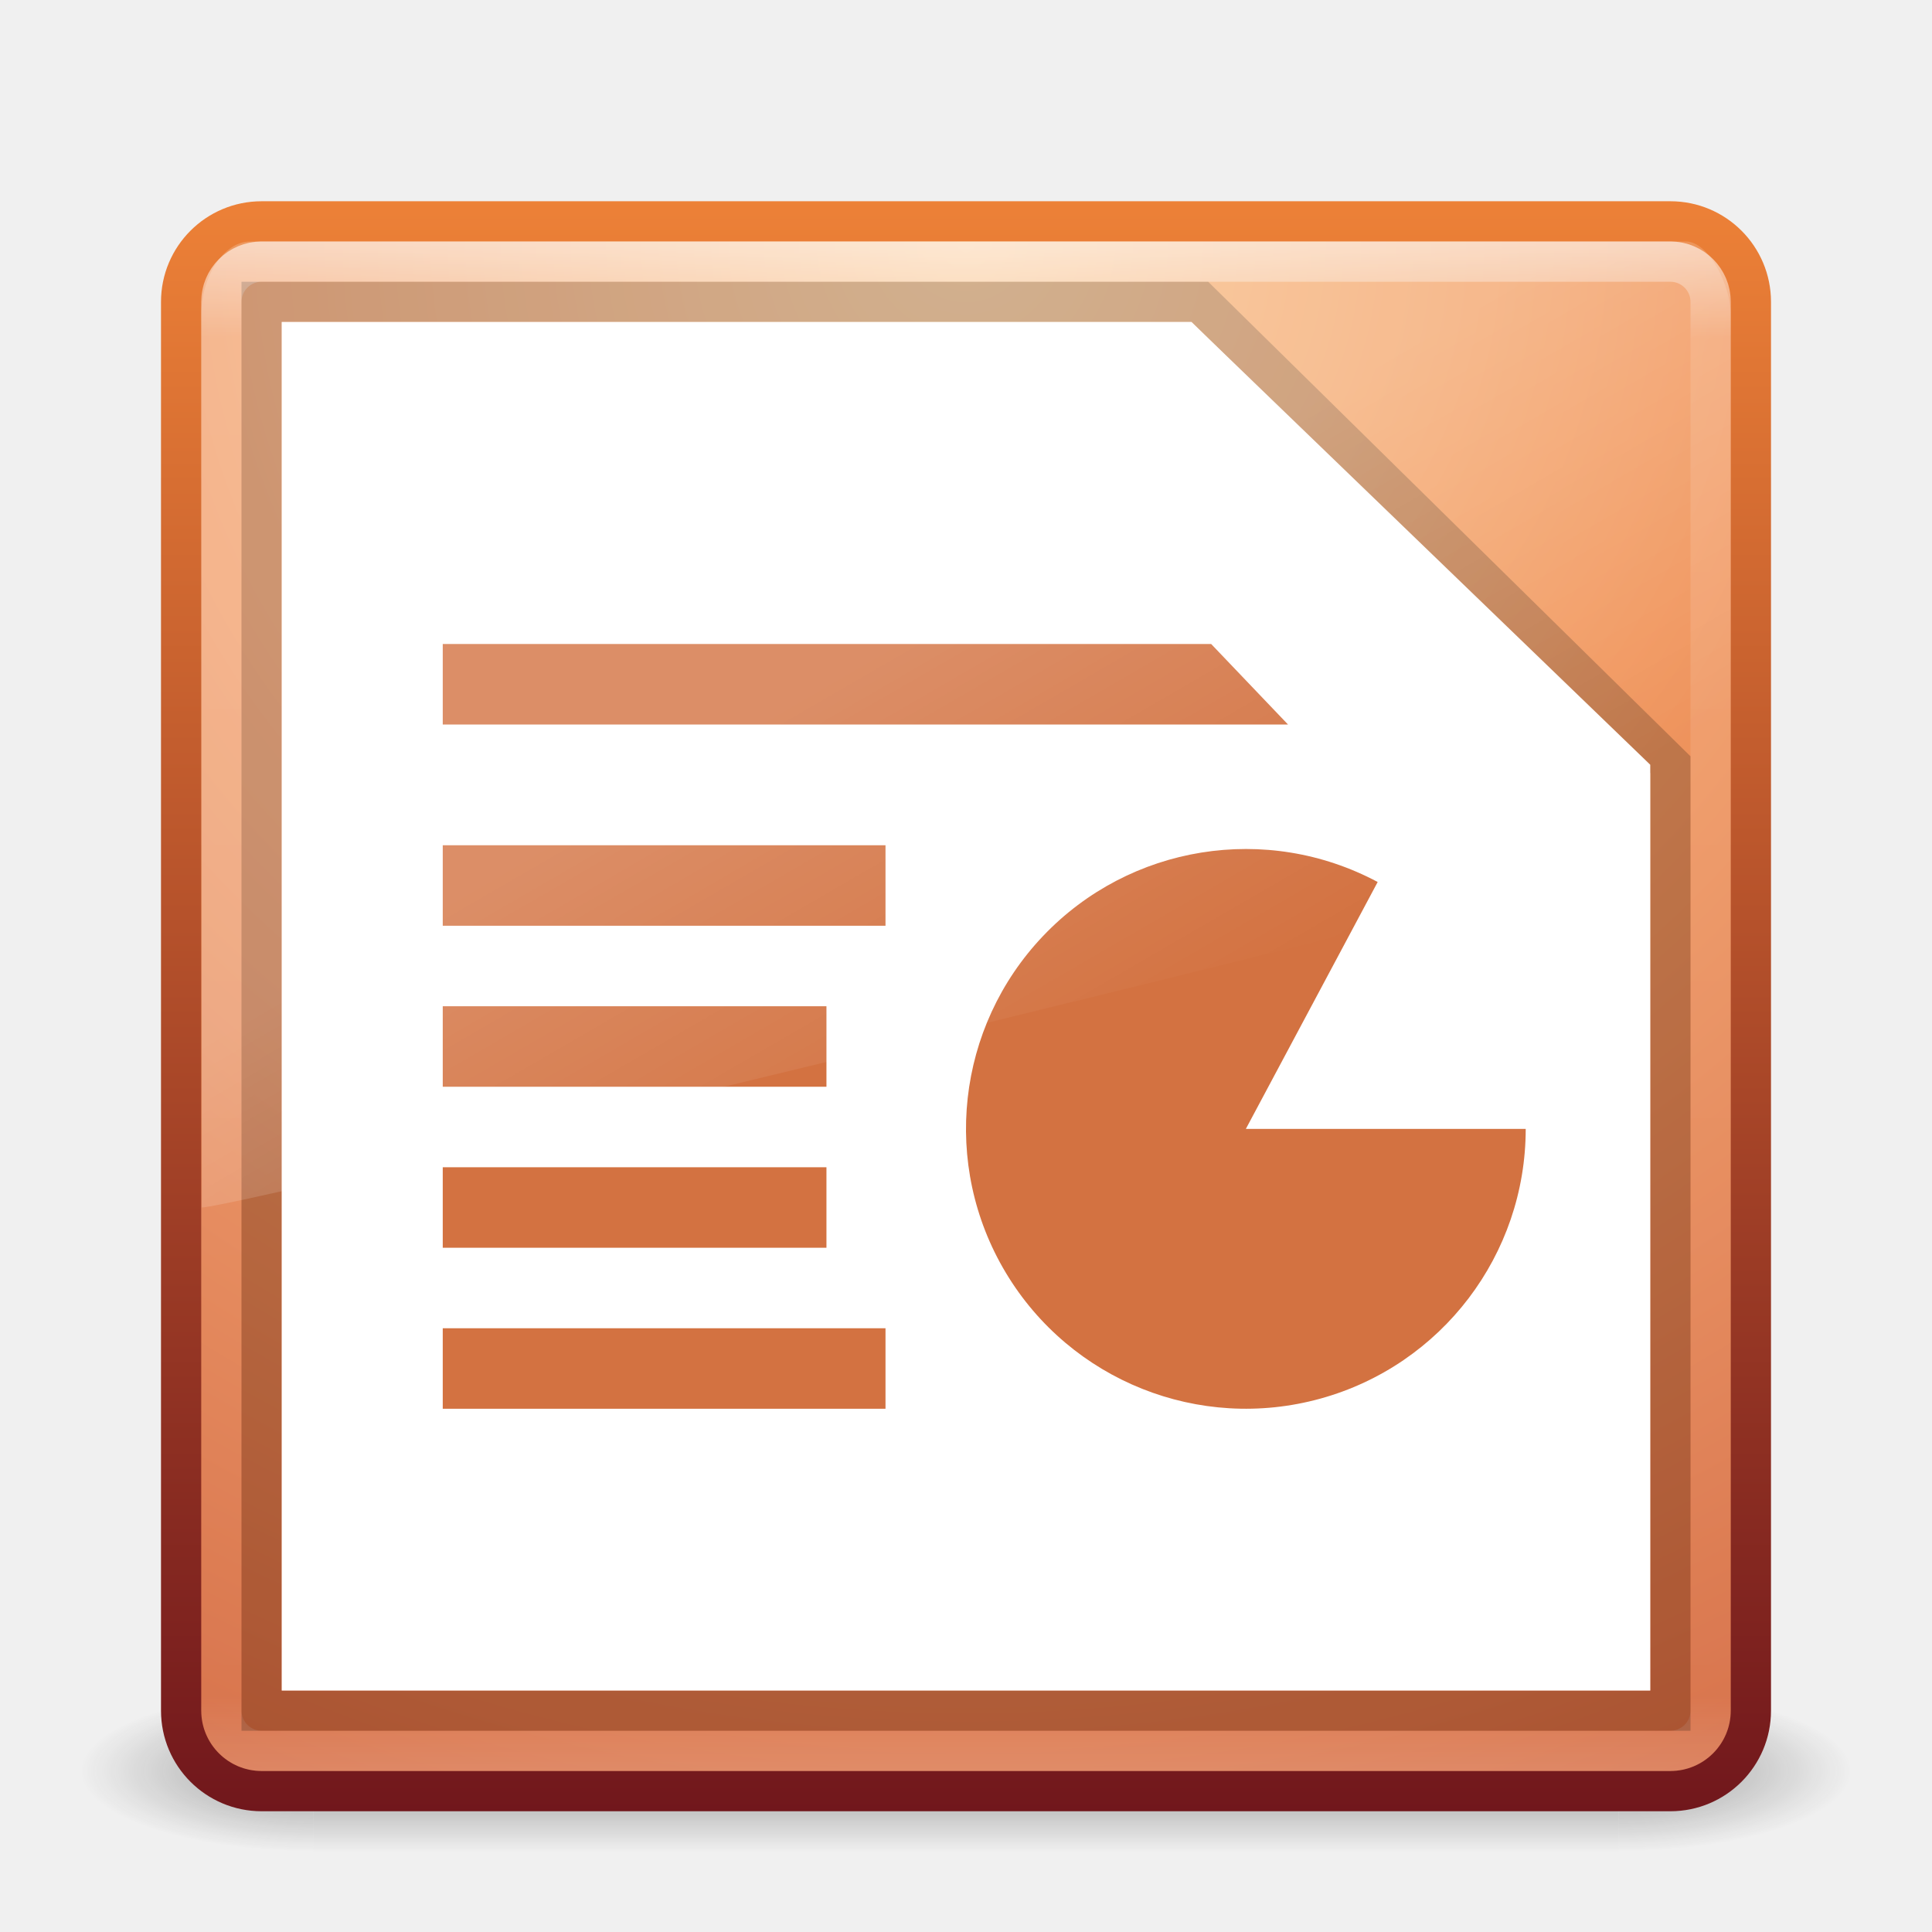
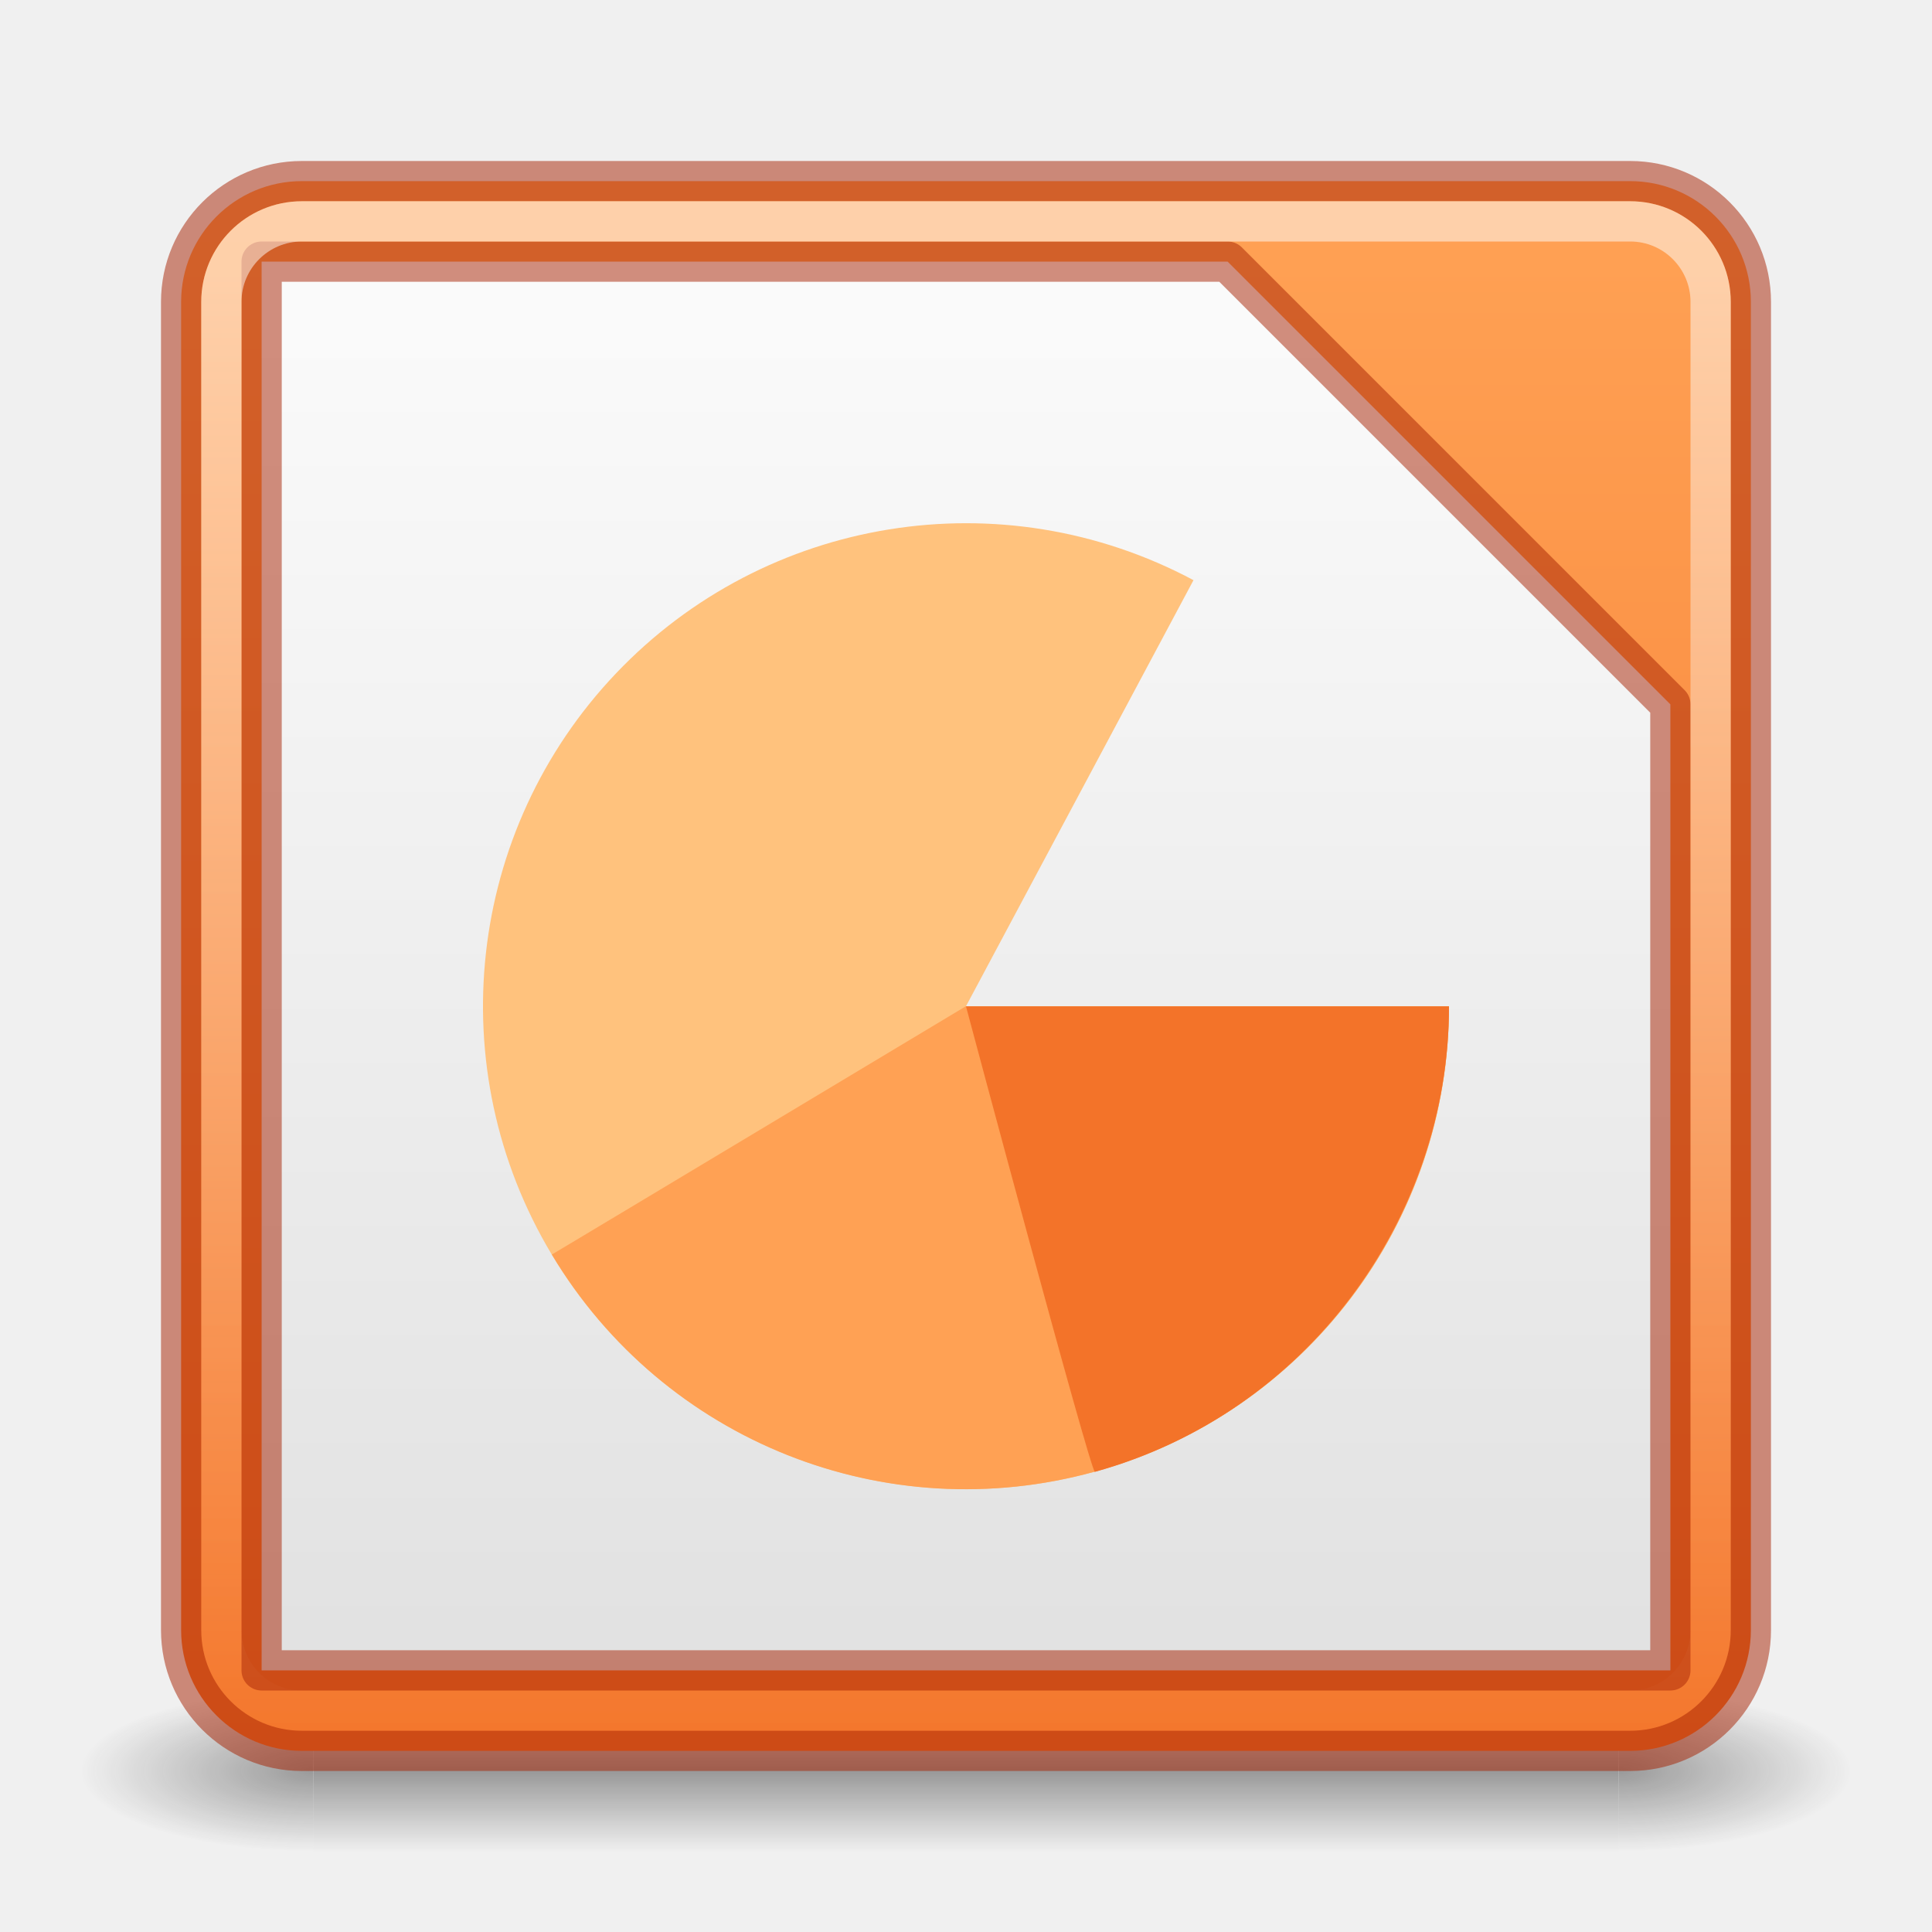
<svg xmlns="http://www.w3.org/2000/svg" xmlns:xlink="http://www.w3.org/1999/xlink" width="48px" height="48px" id="svg3658" version="1.1">
  <defs id="defs3660">
-     <linearGradient xlink:href="#linearGradient8265-821-176-38-919-66-249-7-7" id="linearGradient3568" gradientUnits="userSpaceOnUse" gradientTransform="matrix(0.8249802,0,0,1.301234,4.16188,-1.432921)" x1="16.626" y1="15.298" x2="20.055" y2="24.628" />
-     <linearGradient id="linearGradient8265-821-176-38-919-66-249-7-7">
-       <stop offset="0" style="stop-color:#ffffff;stop-opacity:1" id="stop2687-1-9" />
-       <stop offset="1" style="stop-color:#ffffff;stop-opacity:0" id="stop2689-5-4" />
+     <linearGradient id="linearGradient36984">
+       <stop style="stop-color:#f37329;stop-opacity:1" offset="0" id="stop36980" />
+       <stop style="stop-color:#ffa154;stop-opacity:1" offset="1" id="stop36982" />
    </linearGradient>
-     <linearGradient xlink:href="#linearGradient3924" id="linearGradient2959" gradientUnits="userSpaceOnUse" gradientTransform="translate(3.7e-6,1.00001)" x1="24" y1="5" x2="24" y2="43" />
-     <linearGradient id="linearGradient3924">
-       <stop offset="0" style="stop-color:#ffffff;stop-opacity:1;" id="stop3926" />
-       <stop id="stop3928" style="stop-color:#ffffff;stop-opacity:0.235;" offset="0.063" />
-       <stop offset="0.951" style="stop-color:#ffffff;stop-opacity:0.157;" id="stop3930" />
-       <stop offset="1" style="stop-color:#ffffff;stop-opacity:0.392;" id="stop3932" />
+     <linearGradient id="linearGradient22029">
+       <stop style="stop-color:#dedede;stop-opacity:1" offset="0" id="stop22025" />
+       <stop style="stop-color:#fafafa;stop-opacity:1" offset="1" id="stop22027" />
    </linearGradient>
-     <radialGradient r="20" fy="8.45" fx="7.496" cy="8.45" cx="7.496" gradientTransform="matrix(1.9428467e-8,2.33699,-2.472257,-4.3056275e-8,44.8901,-11.4348)" gradientUnits="userSpaceOnUse" id="radialGradient2874" xlink:href="#linearGradient5344-867" />
-     <linearGradient y2="3.899" x2="24" y1="44" x1="24" gradientTransform="translate(1.2e-6,1)" gradientUnits="userSpaceOnUse" id="linearGradient2876" xlink:href="#linearGradient2490-113-580" />
+     <linearGradient id="linearGradient28344">
+       <stop style="stop-color:#feffff;stop-opacity:0" offset="0" id="stop28340" />
+       <stop style="stop-color:#feffff;stop-opacity:0.5" offset="1" id="stop28342" />
+     </linearGradient>
    <radialGradient xlink:href="#linearGradient3688-166-749" id="radialGradient3013" gradientUnits="userSpaceOnUse" gradientTransform="matrix(2.003784,0,0,1.4,27.98813,-17.4)" cx="4.993" cy="43.5" fx="4.993" fy="43.5" r="2.5" />
    <linearGradient id="linearGradient3688-166-749">
      <stop offset="0" style="stop-color:#181818;stop-opacity:1" id="stop2883" />
      <stop offset="1" style="stop-color:#181818;stop-opacity:0" id="stop2885" />
    </linearGradient>
    <radialGradient xlink:href="#linearGradient3688-464-309" id="radialGradient3015" gradientUnits="userSpaceOnUse" gradientTransform="matrix(2.003784,0,0,1.4,-20.01187,-104.4)" cx="4.993" cy="43.5" fx="4.993" fy="43.5" r="2.5" />
    <linearGradient id="linearGradient3688-464-309">
      <stop offset="0" style="stop-color:#181818;stop-opacity:1" id="stop2889" />
      <stop offset="1" style="stop-color:#181818;stop-opacity:0" id="stop2891" />
    </linearGradient>
    <linearGradient id="linearGradient3702-501-757">
      <stop offset="0" style="stop-color:#181818;stop-opacity:0" id="stop2895" />
      <stop offset="0.5" style="stop-color:#181818;stop-opacity:1" id="stop2897" />
      <stop offset="1" style="stop-color:#181818;stop-opacity:0" id="stop2899" />
    </linearGradient>
    <linearGradient y2="39.999" x2="25.058" y1="47.028" x1="25.058" gradientUnits="userSpaceOnUse" id="linearGradient3656" xlink:href="#linearGradient3702-501-757" />
-     <linearGradient id="linearGradient2490-113-580">
-       <stop offset="0" style="stop-color:#71171c;stop-opacity:1" id="stop5567" />
-       <stop offset="1" style="stop-color:#ed8137;stop-opacity:1" id="stop5569" />
-     </linearGradient>
-     <linearGradient id="linearGradient5344-867">
-       <stop offset="0" style="stop-color:#f9c590;stop-opacity:1" id="stop5559" />
-       <stop offset="0.397" style="stop-color:#f19860;stop-opacity:1" id="stop5561" />
-       <stop offset="1" style="stop-color:#ce5d36;stop-opacity:1" id="stop5563" />
-     </linearGradient>
+     <linearGradient xlink:href="#linearGradient36984" id="linearGradient1100" x1="12.052" y1="47.863" x2="12.052" y2="6.531" gradientUnits="userSpaceOnUse" gradientTransform="translate(0,-1)" />
+     <linearGradient xlink:href="#linearGradient28344" id="linearGradient28346" x1="13.092" y1="43.93" x2="13.092" y2="8.009" gradientUnits="userSpaceOnUse" gradientTransform="translate(0,-1)" />
+     <linearGradient xlink:href="#linearGradient22029" id="linearGradient22031" x1="12.817" y1="46.959" x2="12.817" y2="9.217" gradientUnits="userSpaceOnUse" gradientTransform="translate(0,-1)" />
  </defs>
-   <g id="layer1">
-     <g style="opacity:0.4" id="g3712" transform="matrix(1.157895,0,0,0.5714286,-3.789484,19.14286)">
-       <rect style="fill:url(#radialGradient3013);fill-opacity:1;stroke:none" id="rect2801" y="40" x="38" height="7" width="5" />
-       <rect style="fill:url(#radialGradient3015);fill-opacity:1;stroke:none" id="rect3696" transform="scale(-1,-1)" y="-47" x="-10" height="7" width="5" />
-       <rect style="fill:url(#linearGradient3656);fill-opacity:1;stroke:none" id="rect3700" y="40" x="10" height="7" width="28" />
-     </g>
-     <rect style="color:#000000;fill:url(#radialGradient2874);fill-opacity:1.0;fill-rule:nonzero;stroke:url(#linearGradient2876);stroke-width:1;stroke-linecap:round;stroke-linejoin:round;stroke-miterlimit:4;stroke-opacity:1;stroke-dasharray:none;stroke-dashoffset:0;marker:none;visibility:visible;display:inline;overflow:visible;enable-background:accumulate" id="rect5505-21" y="5.5" x="4.5" ry="2" rx="2" height="39" width="39" />
-     <rect style="opacity:0.5;fill:none;stroke:url(#linearGradient2959);stroke-width:1;stroke-linecap:round;stroke-linejoin:round;stroke-miterlimit:4;stroke-opacity:1;stroke-dasharray:none;stroke-dashoffset:0" id="rect6741" y="6.5" x="5.5" ry="1" rx="1" height="37" width="37" />
-     <path d="M 6.5,7.5 29.812,7.5 41.5,19 l 0,23.5 -35,0 z" style="opacity:0.2;fill:#ffffff;fill-opacity:1;stroke:#000000;stroke-width:1px;stroke-linecap:butt;stroke-linejoin:miter;stroke-opacity:1" id="path3872" />
-     <path style="fill:#ffffff;fill-opacity:1;stroke:none" d="M 7,8 29.6,8 41,19 41,42 7,42 z" id="path3102" />
-     <path id="path3986" d="M 11,16 30.091,16 32,18 11,18 z" style="fill:#d37241;fill-opacity:1;stroke:none" />
-     <path style="color:#000000;fill:#d37241;fill-opacity:1;fill-rule:nonzero;stroke:none;stroke-width:1;marker:none;visibility:visible;display:inline;overflow:visible;enable-background:accumulate" id="path3035-6" d="m 37.906,28.047 a 6.953,6.953 0 1 1 -3.678,-6.134 l -3.275,6.134 z" />
-     <path style="fill:#d37241;fill-opacity:1;stroke:none" d="m 11,33 11,0 0,2 -11,0 z" id="path4673" />
-     <path id="path4675" d="m 11,21 11,0 0,2 -11,0 z" style="fill:#d37241;fill-opacity:1;stroke:none" />
-     <path style="fill:#d37241;fill-opacity:1;stroke:none" d="m 11,25 9.533,0 0,2 L 11,27 z" id="path4677" />
-     <path id="path4679" d="m 11,29 9.533,0 0,2 L 11,31 z" style="fill:#d37241;fill-opacity:1;stroke:none" />
-     <path style="opacity:0.2;fill:url(#linearGradient3568);fill-opacity:1;fill-rule:evenodd;stroke:none" id="path3333" d="M 6.217,6 C 5.538,6 5,6.912 5,7.8 L 5.013,30 C 6.106,29.976 42.17,21.153 43,20.729 L 43,7.8 C 43,7.122 42.469,6 41.881,6 L 6.217,6 z" />
+   <g style="opacity:0.4" id="g3712" transform="matrix(1.157895,0,0,0.5714286,-3.789484,19.14286)">
+     <rect style="fill:url(#radialGradient3013);fill-opacity:1;stroke:none" id="rect2801" y="40" x="38" height="7" width="5" />
+     <rect style="fill:url(#radialGradient3015);fill-opacity:1;stroke:none" id="rect3696" transform="scale(-1)" y="-47" x="-10" height="7" width="5" />
+     <rect style="fill:url(#linearGradient3656);fill-opacity:1;stroke:none" id="rect3700" y="40" x="10" height="7" width="28" />
  </g>
+   <rect style="color:#000000;display:inline;overflow:visible;visibility:visible;fill:url(#linearGradient1100);fill-opacity:1;fill-rule:nonzero;stroke:none;stroke-width:1;stroke-linecap:round;stroke-linejoin:round;stroke-miterlimit:4;stroke-dasharray:none;stroke-dashoffset:0;stroke-opacity:0.502;marker:none;paint-order:normal;enable-background:accumulate" id="rect27907" y="4.5" x="4.5" ry="3" rx="3" height="39" width="39" />
+   <rect style="color:#000000;display:inline;overflow:visible;visibility:visible;fill:none;fill-opacity:1;fill-rule:nonzero;stroke:#a62100;stroke-width:1;stroke-linecap:round;stroke-linejoin:round;stroke-miterlimit:4;stroke-dasharray:none;stroke-dashoffset:0;stroke-opacity:0.502;marker:none;paint-order:normal;enable-background:accumulate" id="rect5505-21" y="4.5" x="4.5" ry="3" rx="3" height="39" width="39" />
+   <path d="m 41.5,17.5 v 24 H 6.5 l -2e-7,-35 H 30.5 Z" style="fill:url(#linearGradient22031);fill-opacity:1;stroke:#a62100;stroke-width:1px;stroke-linecap:round;stroke-linejoin:round;stroke-opacity:0.502" id="path3872" />
+   <rect style="color:#000000;display:inline;overflow:visible;visibility:visible;fill:none;fill-opacity:1;fill-rule:nonzero;stroke:url(#linearGradient28346);stroke-width:1;stroke-linecap:round;stroke-linejoin:round;stroke-miterlimit:4;stroke-dasharray:none;stroke-dashoffset:0;stroke-opacity:1;marker:none;paint-order:normal;enable-background:accumulate" id="rect28226" y="5.5" x="5.5" ry="2" rx="2" height="37" width="37" />
+   <path d="M 36,24.999 A 12,11.999 0 1 1 29.652,14.414 l -5.652,10.585 z" id="path3035" style="color:#000000;clip-rule:nonzero;display:inline;overflow:visible;visibility:visible;isolation:auto;mix-blend-mode:normal;color-interpolation:sRGB;color-interpolation-filters:linearRGB;solid-color:#000000;solid-opacity:1;vector-effect:none;fill:#ffc27d;fill-opacity:1;fill-rule:nonzero;stroke:none;stroke-width:1;stroke-linecap:butt;stroke-linejoin:miter;stroke-miterlimit:4;stroke-dasharray:none;stroke-dashoffset:0;stroke-opacity:1;marker:none;color-rendering:auto;image-rendering:auto;shape-rendering:auto;text-rendering:auto;enable-background:accumulate" />
+   <path style="color:#000000;clip-rule:nonzero;display:inline;overflow:visible;visibility:visible;isolation:auto;mix-blend-mode:normal;color-interpolation:sRGB;color-interpolation-filters:linearRGB;solid-color:#000000;solid-opacity:1;vector-effect:none;fill:#ffa154;fill-opacity:1;fill-rule:nonzero;stroke:none;stroke-width:1;stroke-linecap:butt;stroke-linejoin:miter;stroke-miterlimit:4;stroke-dasharray:none;stroke-dashoffset:0;stroke-opacity:1;marker:none;color-rendering:auto;image-rendering:auto;shape-rendering:auto;text-rendering:auto;enable-background:accumulate" id="path3964" d="m 36,24.998 c 0,5.401 -3.6,10.125 -8.798,11.564 -5.191,1.437 -10.702,-0.742 -13.492,-5.394 -0.021,0.019 10.29,-6.17 10.29,-6.17 z" />
+   <path style="color:#000000;clip-rule:nonzero;display:inline;overflow:visible;visibility:visible;isolation:auto;mix-blend-mode:normal;color-interpolation:sRGB;color-interpolation-filters:linearRGB;solid-color:#000000;solid-opacity:1;vector-effect:none;fill:#f37329;fill-opacity:1;fill-rule:nonzero;stroke:none;stroke-width:1;stroke-linecap:butt;stroke-linejoin:miter;stroke-miterlimit:4;stroke-dasharray:none;stroke-dashoffset:0;stroke-opacity:1;marker:none;color-rendering:auto;image-rendering:auto;shape-rendering:auto;text-rendering:auto;enable-background:accumulate" id="path3962" d="m 36,25.004 c 0,5.203 -3.482,10.093 -8.798,11.564 -0.117,-0.02 -3.202,-11.564 -3.202,-11.564 z" />
</svg>
